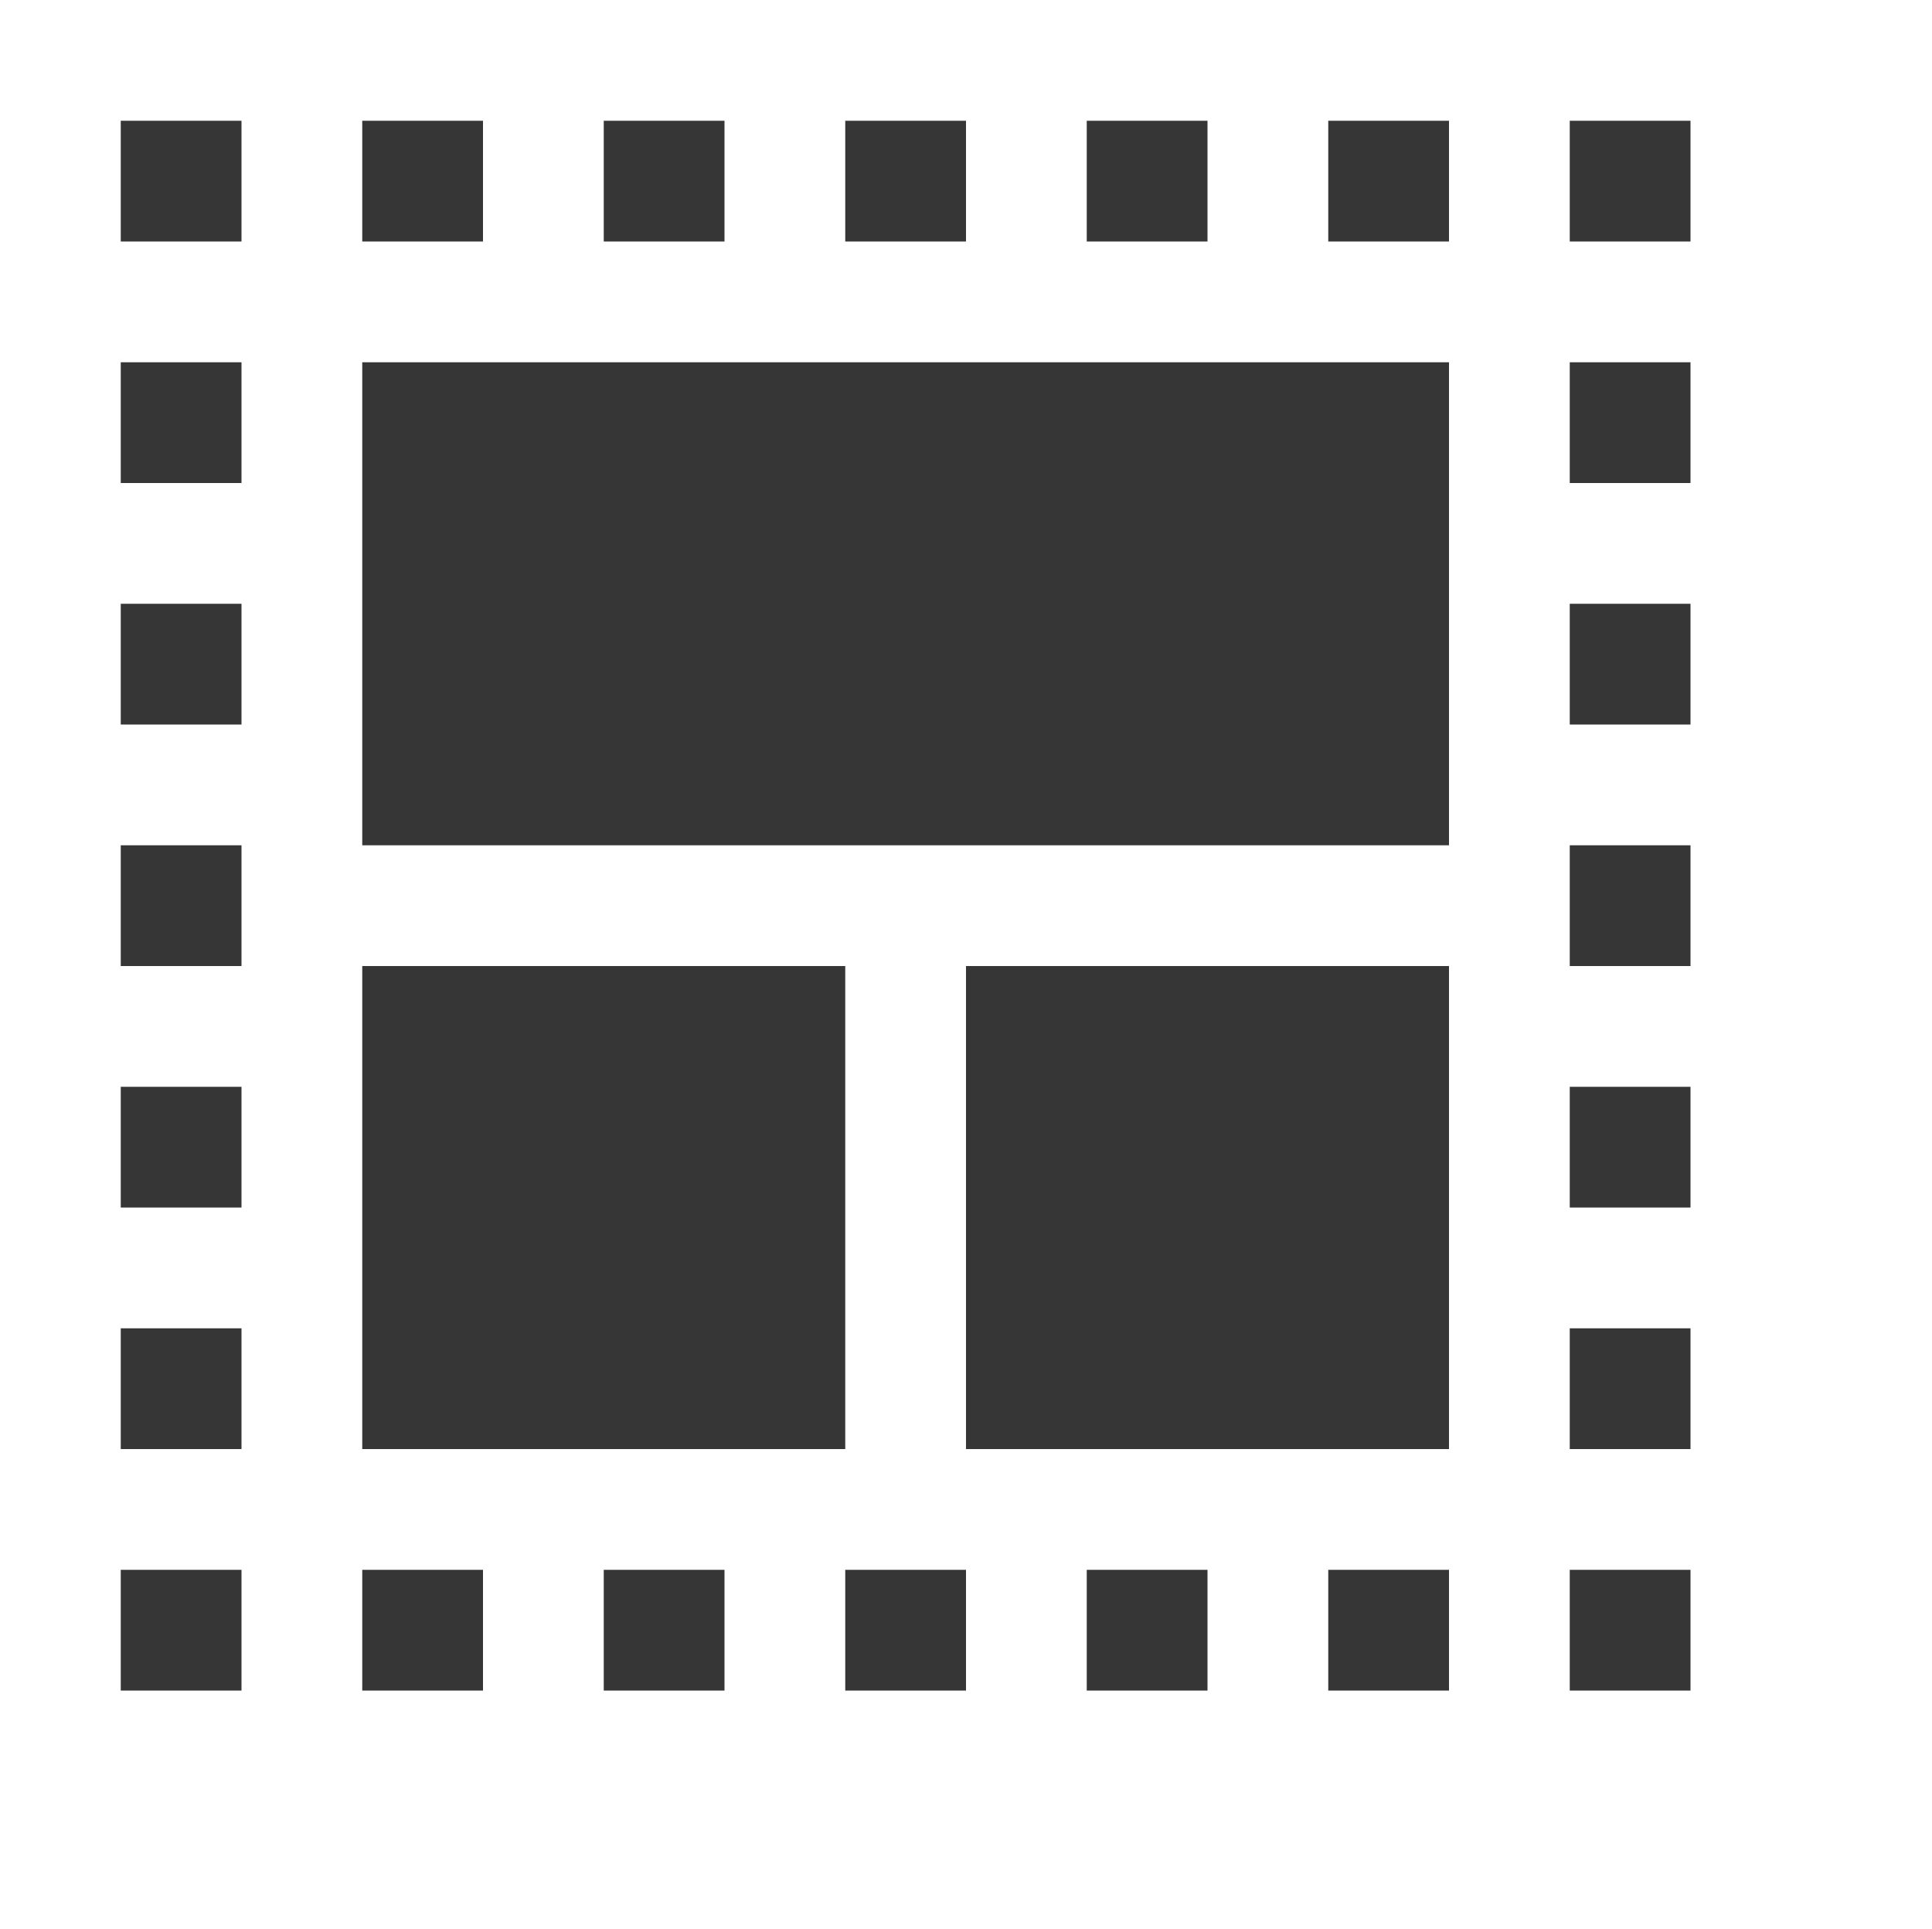
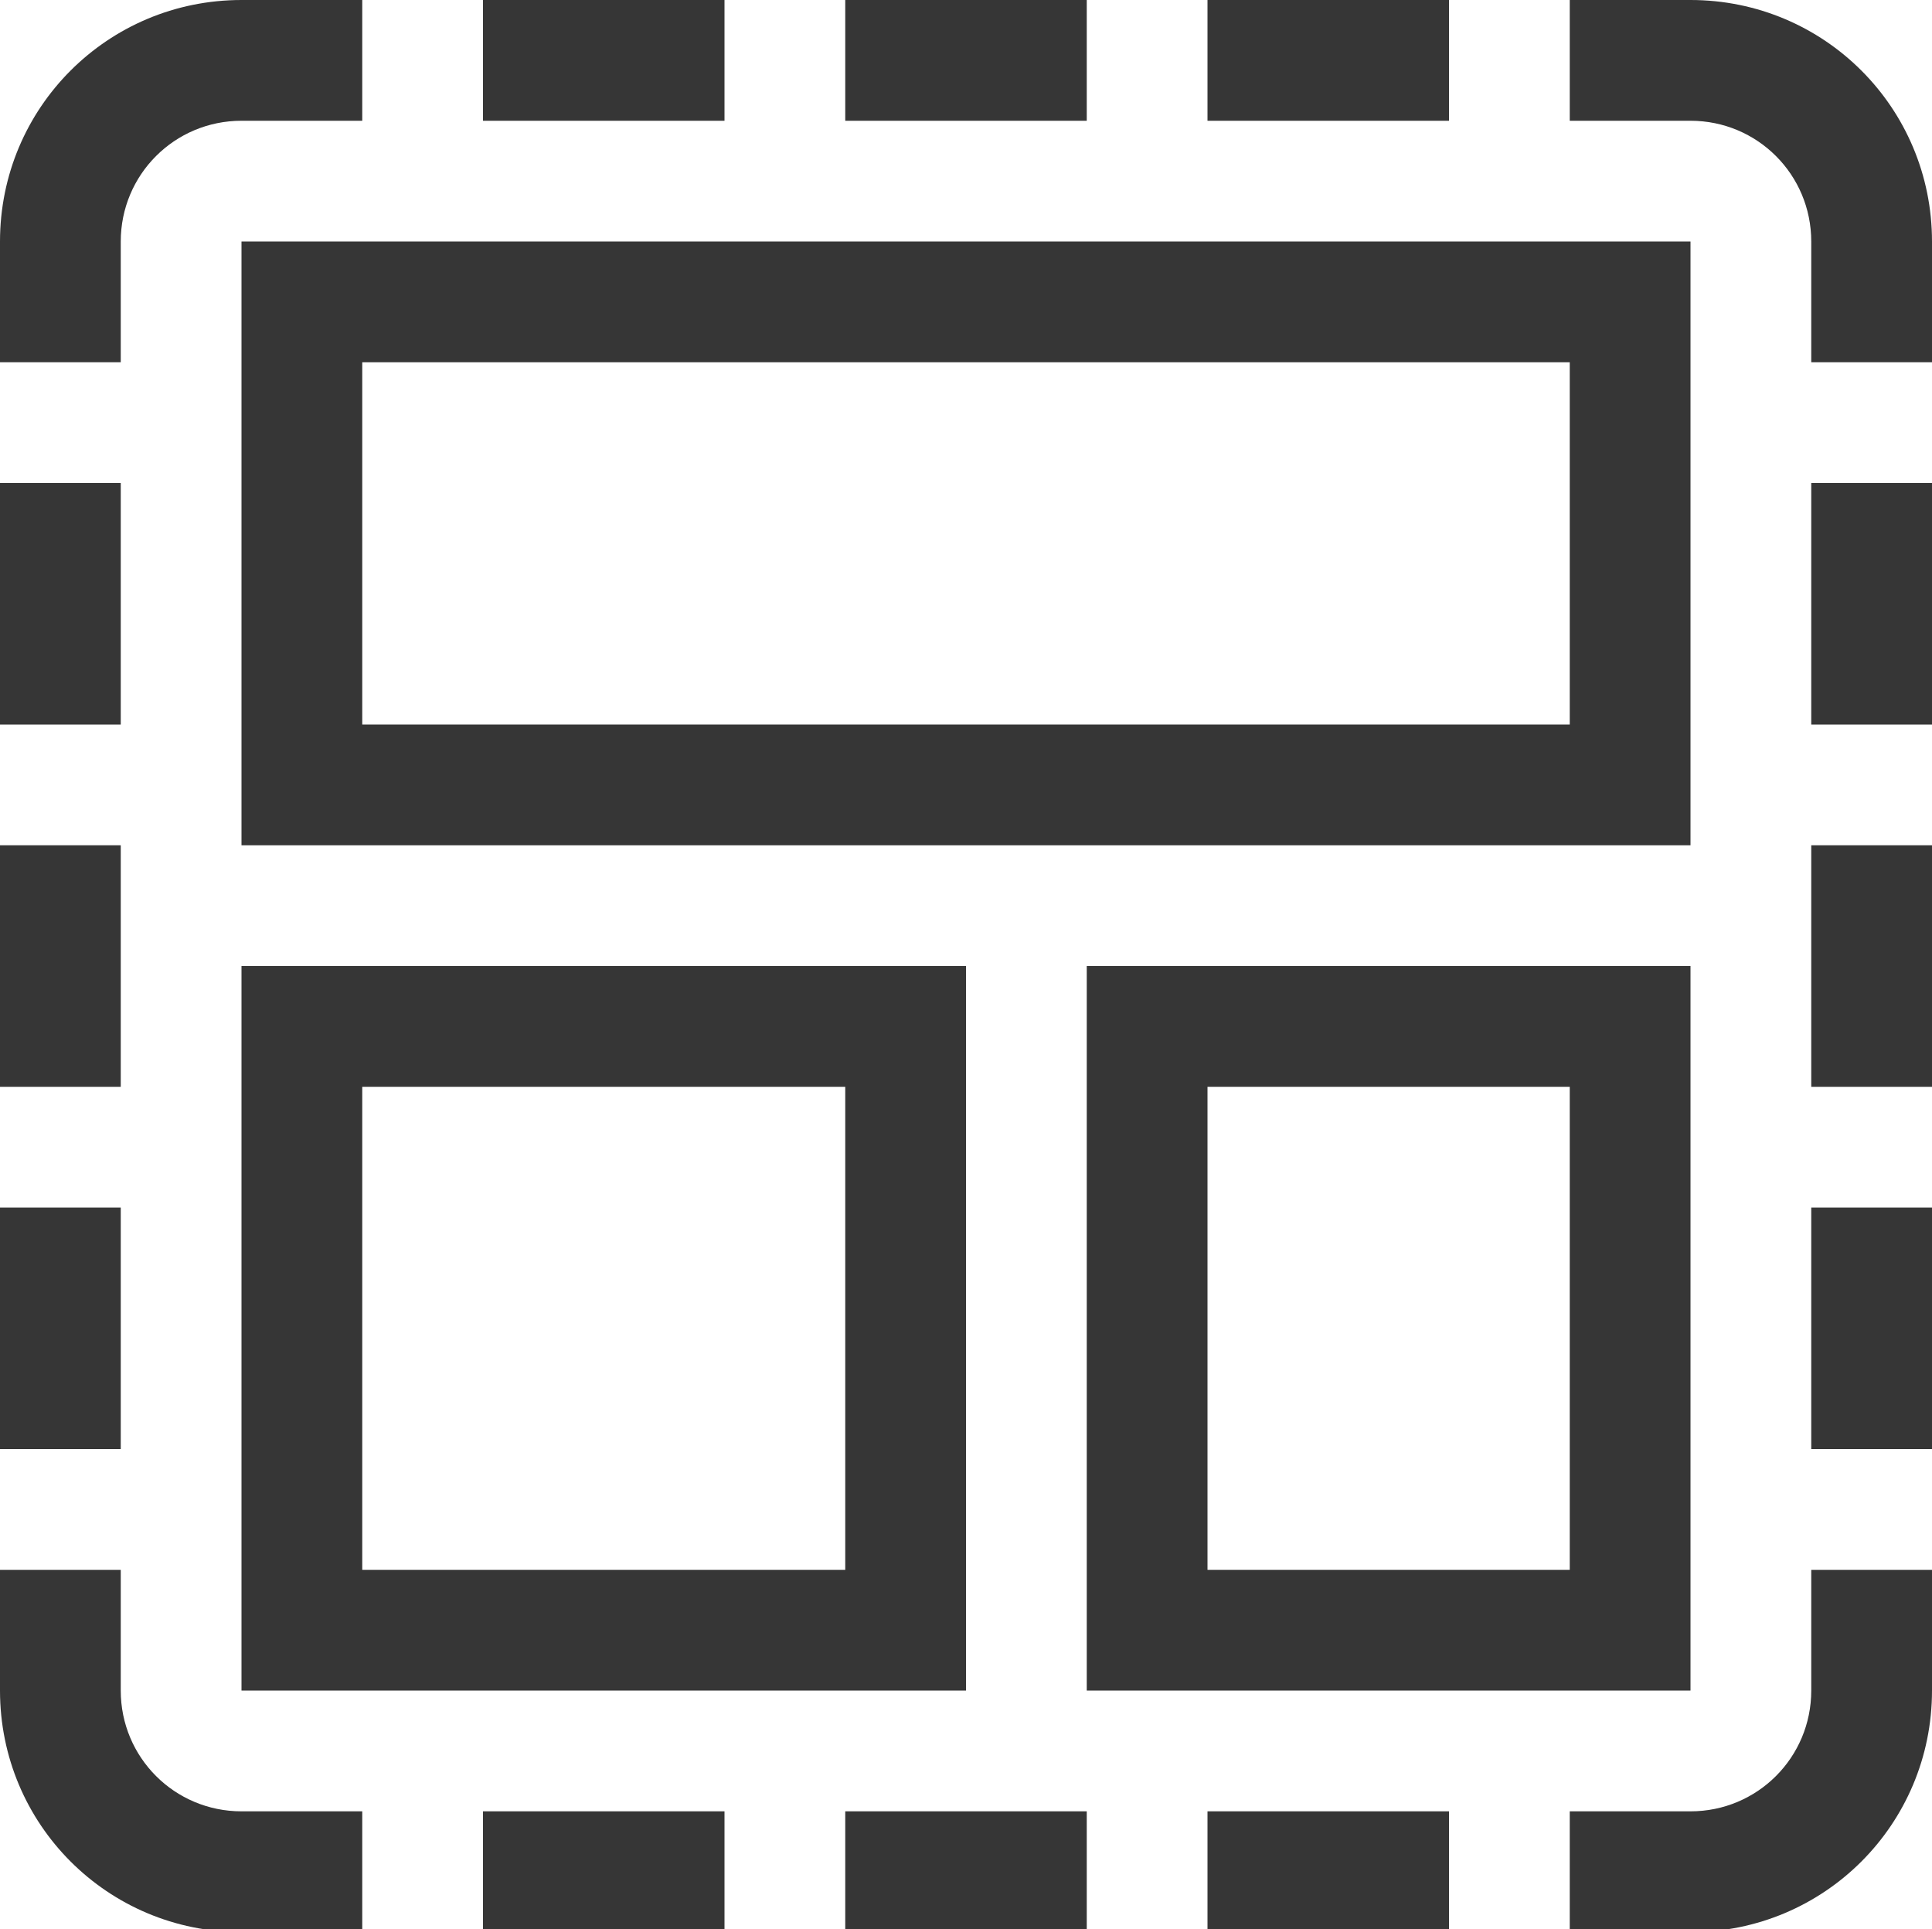
- <svg xmlns="http://www.w3.org/2000/svg" height="15.974" width="16">
-   <g transform="translate(-553 -17)">
-     <path color="#000" d="M554 18v1h1v-1zm2 0v1h1v-1zm2 0v1h1v-1zm2 0v1h1v-1zm2 0v1h1v-1zm2 0v1h1v-1zm2 0v1h1v-1zm-12 2v1h1v-1zm2 0v4h9v-4zm10 0v1h1v-1zm-12 2v1h1v-1zm12 0v1h1v-1zm-12 2v1h1v-1zm12 0v1h1v-1zm-10 1v4h4v-4zm5 0v4h4v-4zm-7 1v1h1v-1zm12 0v1h1v-1zm-12 2v1h1v-1zm12 0v1h1v-1zm-12 2v1h1v-1zm2 0v1h1v-1zm2 0v1h1v-1zm2 0v1h1v-1zm2 0v1h1v-1zm2 0v1h1v-1zm2 0v1h1v-1z" fill="#363636" overflow="visible" style="isolation:auto;mix-blend-mode:normal;marker:none" />
-   </g>
+ <svg xmlns="http://www.w3.org/2000/svg" width="16" height="15.974" version="1.1">
+   <path d="m2 0c-1.108 0-2 0.892-2 2v1h1v-1c0-0.554 0.446-1 1-1h1v-1zm2 0v1h2v-1zm3 0v1h2v-1zm3 0v1h2v-1zm3 0v1h1c0.554 0 1 0.446 1 1v1h1v-1c0-1.108-0.892-2-2-2zm-13 4v2h1v-2zm15 0v2h1v-2zm-15 3v2h1v-2zm15 0v2h1v-2zm-15 3v2h1v-2zm15 0v2h1v-2zm-15 3v1c0 1.108 0.892 2 2 2h1v-1h-1c-0.554 0-1-0.446-1-1v-1zm15 0v1c0 0.554-0.446 1-1 1h-1v1h1c1.108 0 2-0.892 2-2v-1zm-11 2v1h2v-1zm3 0v1h2v-1zm3 0v1h2v-1z" fill="#363636" fill-rule="evenodd" stop-color="#000000" style="paint-order:stroke fill markers" />
+   <path d="m2 2v5h12v-5zm1 1h10v3h-10z" fill="#363636" fill-rule="evenodd" stop-color="#000000" stroke-linecap="round" stroke-linejoin="round" stroke-width="2" style="paint-order:stroke fill markers" />
+   <path d="m2 8v6h6v-6h-6zm1 1h4v4h-4v-4z" fill="#363636" fill-rule="evenodd" stop-color="#000000" stroke-linecap="round" stroke-linejoin="round" stroke-width="2.739" style="paint-order:stroke fill markers" />
+   <path d="m9 8v6h5v-6h-5zm1 1h3v4h-3v-4z" fill="#363636" fill-rule="evenodd" stop-color="#000000" stroke-linecap="round" stroke-linejoin="round" stroke-width="2.5" style="paint-order:stroke fill markers" />
</svg>
